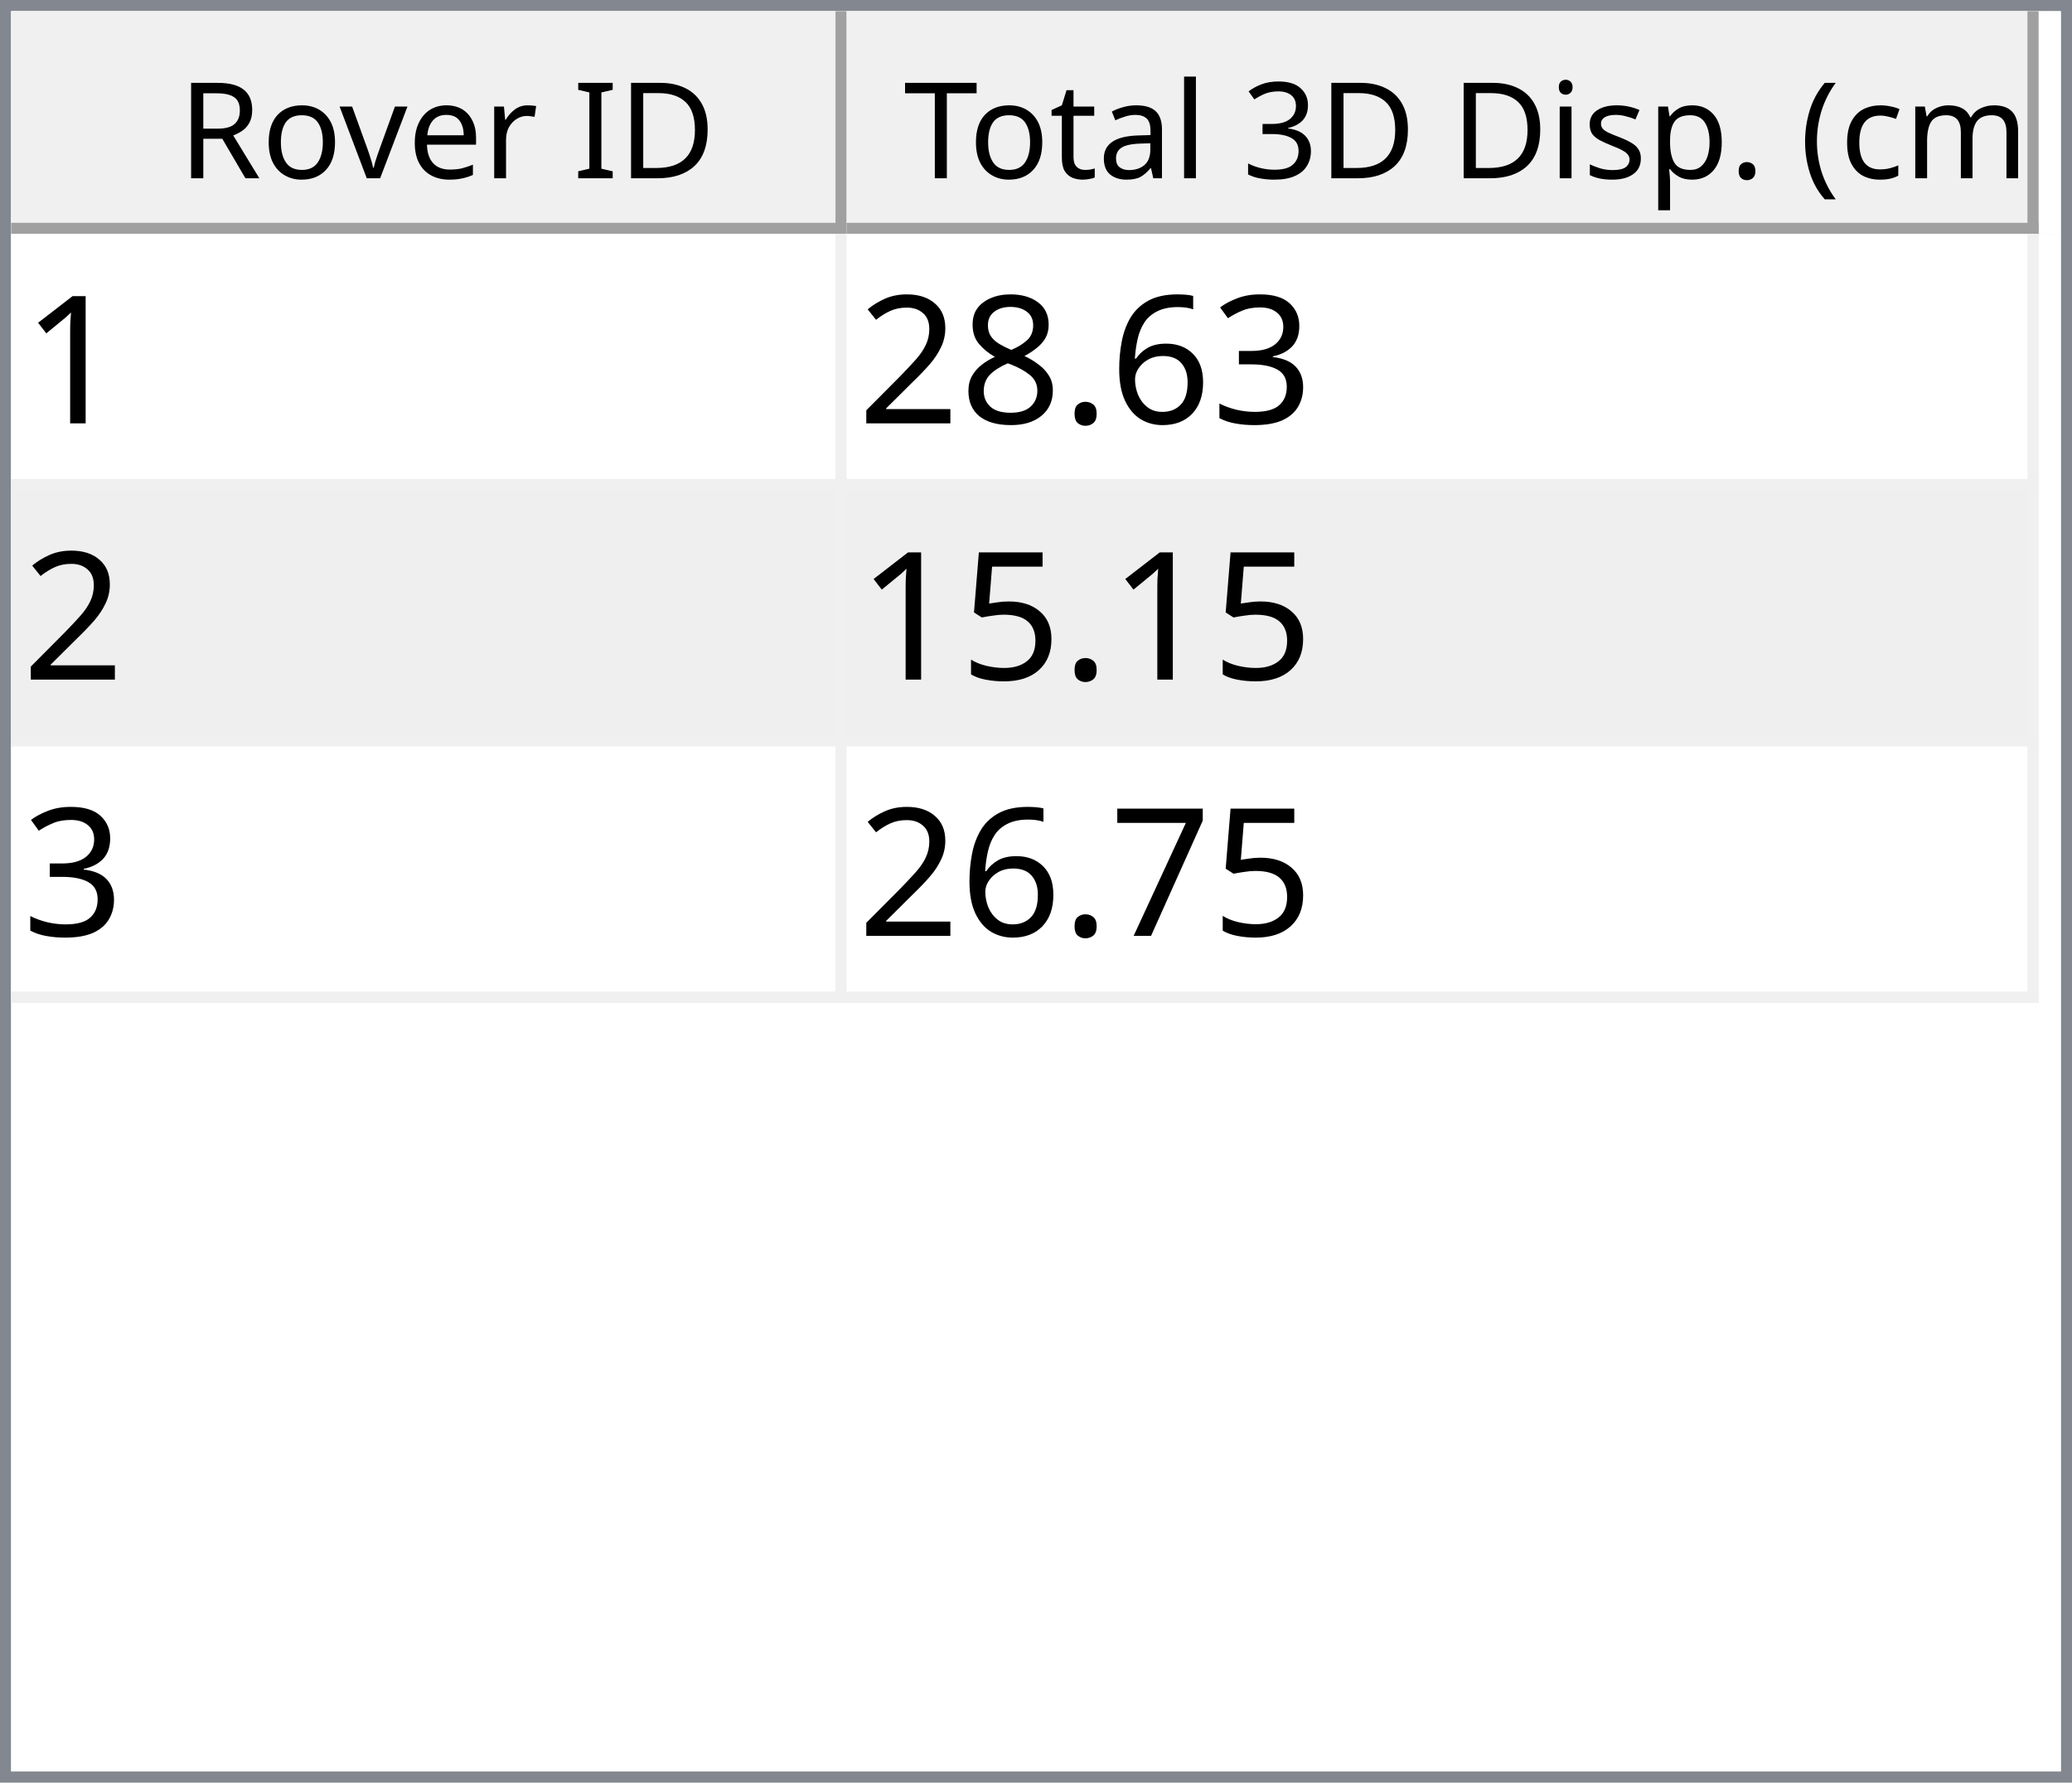
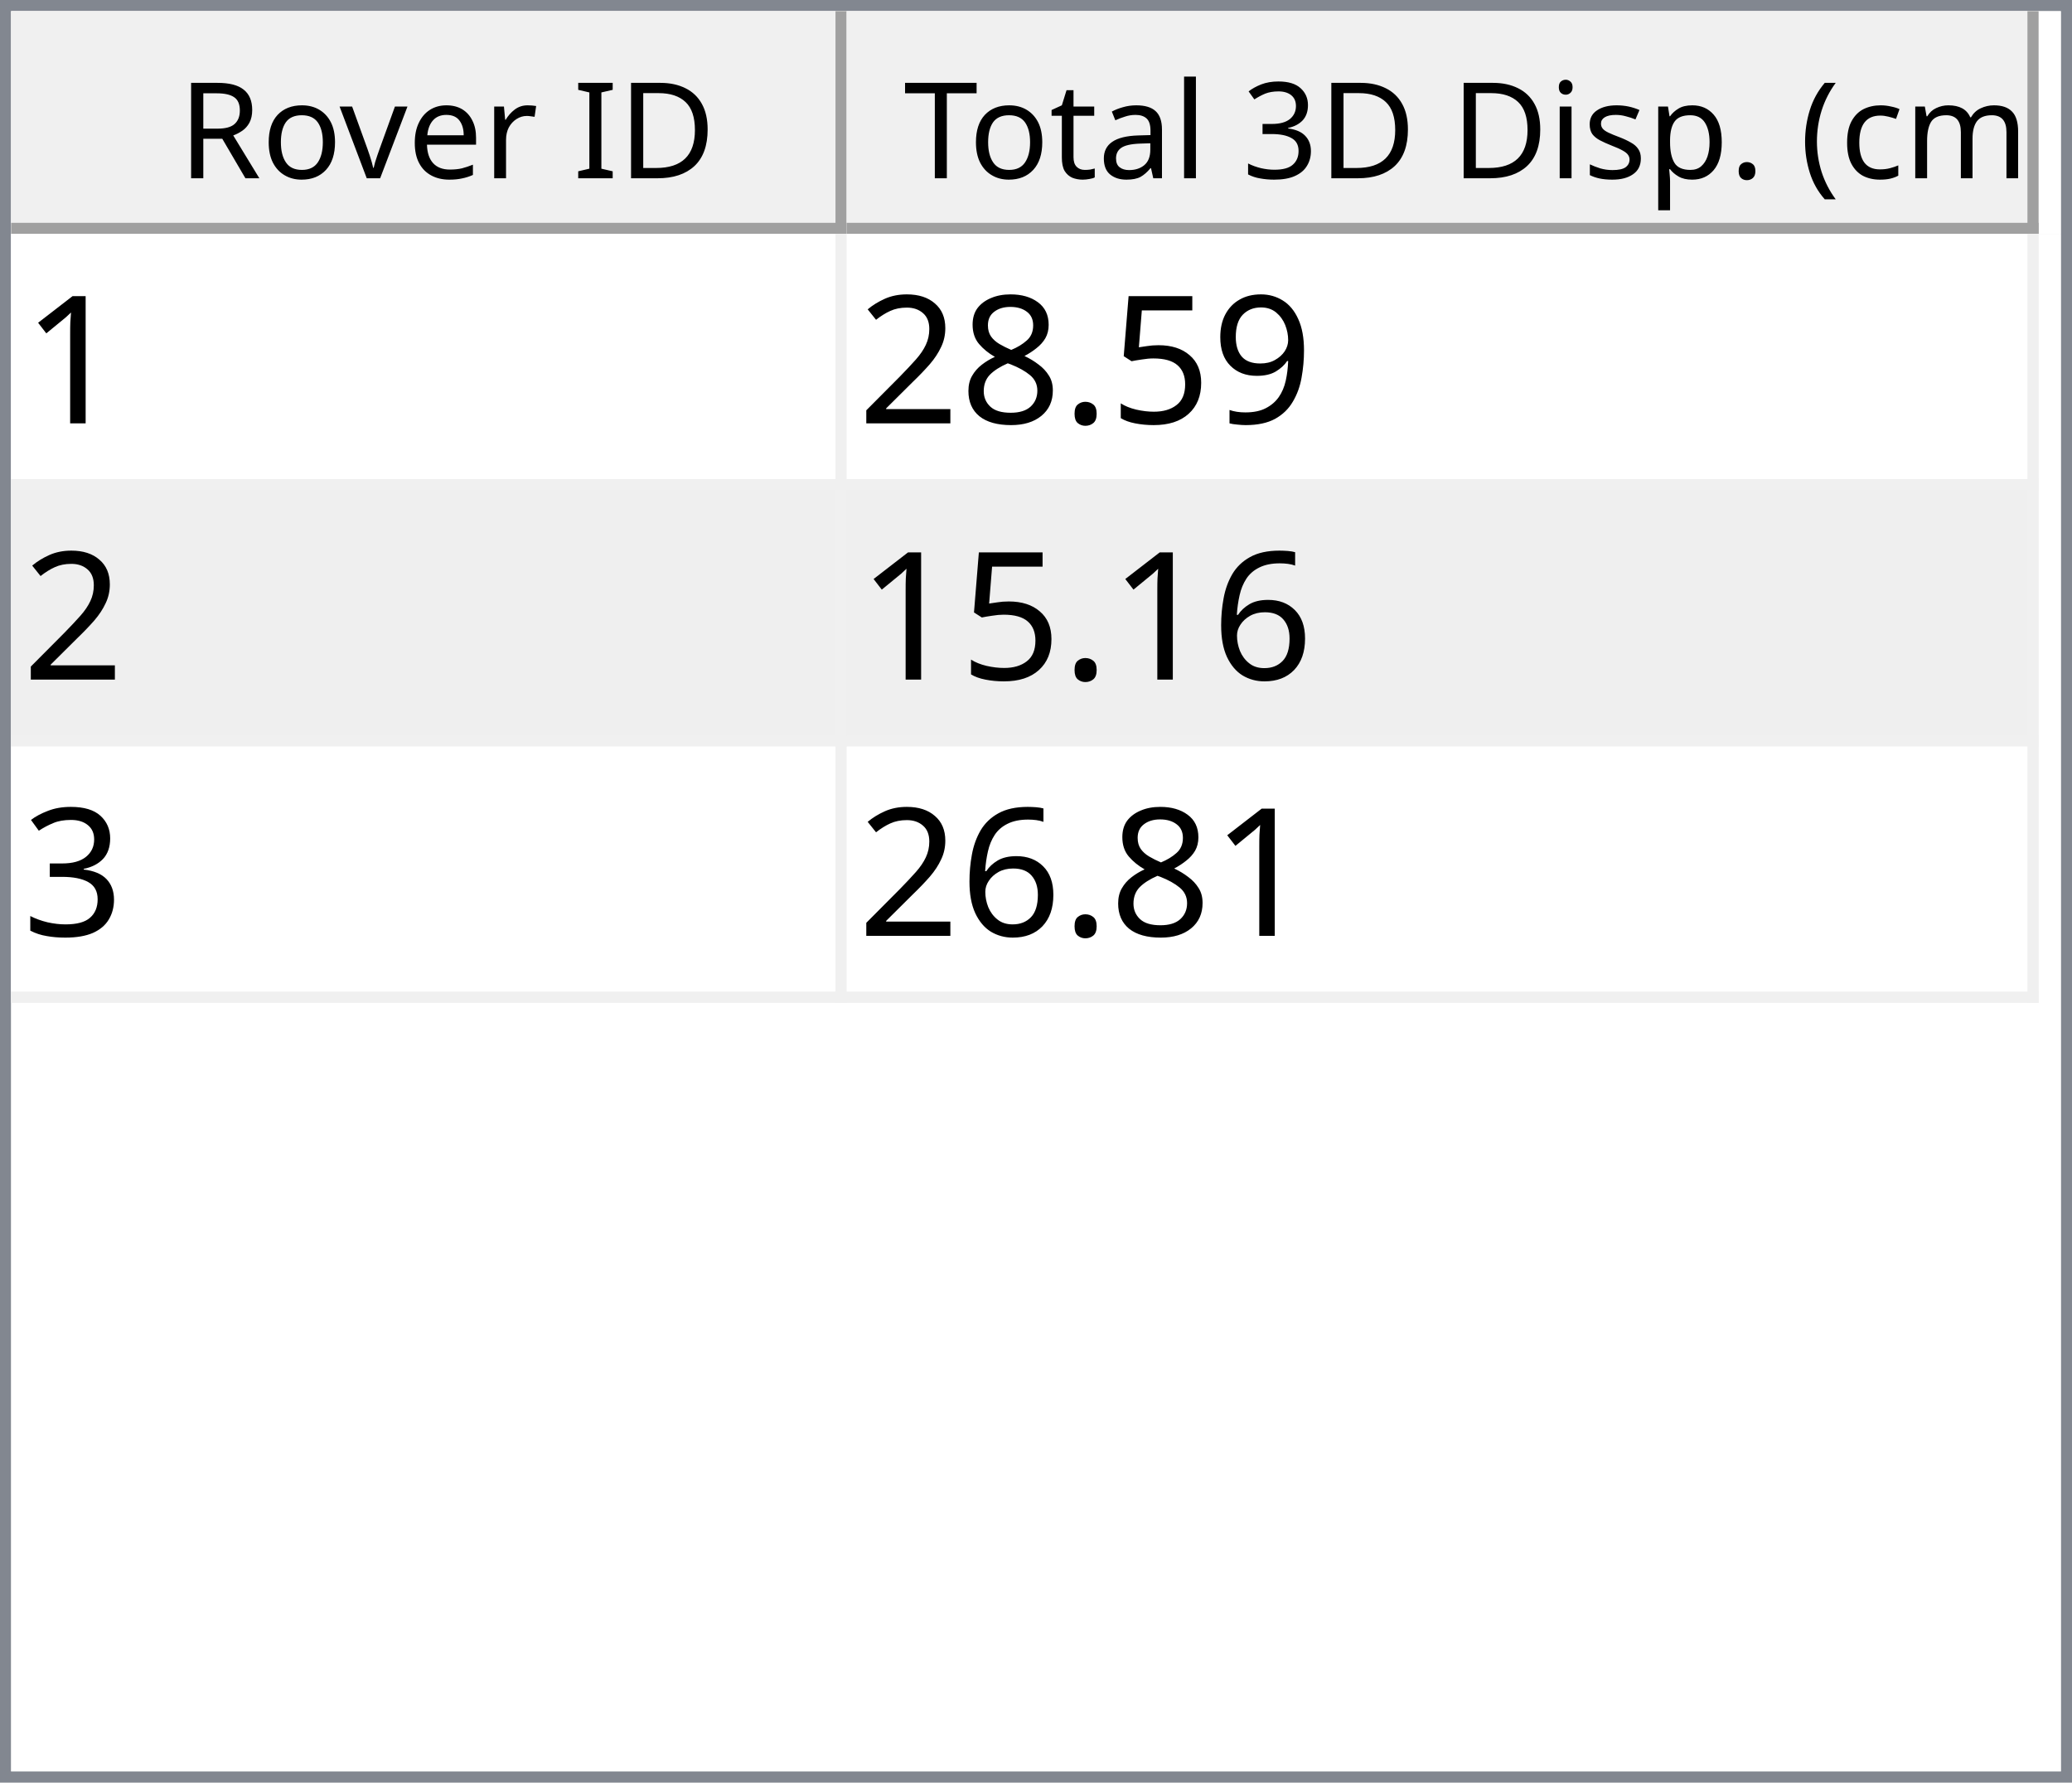
<svg xmlns="http://www.w3.org/2000/svg" style="fill-opacity:1; color-rendering:auto; color-interpolation:auto; text-rendering:auto; stroke:black; stroke-linecap:square; stroke-miterlimit:10; shape-rendering:auto; stroke-opacity:1; fill:black; stroke-dasharray:none; font-weight:normal; stroke-width:1; font-family:'Dialog'; font-style:normal; stroke-linejoin:miter; font-size:12px; stroke-dashoffset:0; image-rendering:auto;" width="186" height="160">
  <defs id="genericDefs" />
  <g>
    <defs id="defs1">
      <clipPath clipPathUnits="userSpaceOnUse" id="clipPath1">
        <path d="M0 0 L186 0 L186 160 L0 160 L0 0 Z" />
      </clipPath>
      <clipPath clipPathUnits="userSpaceOnUse" id="clipPath2">
        <path d="M0 0 L0 160 L186 160 L186 0 Z" />
      </clipPath>
      <clipPath clipPathUnits="userSpaceOnUse" id="clipPath3">
        <path d="M0 0 L0 20 L184 20 L184 0 Z" />
      </clipPath>
      <clipPath clipPathUnits="userSpaceOnUse" id="clipPath4">
        <path d="M0 0 L0 20 L75 20 L75 0 Z" />
      </clipPath>
      <clipPath clipPathUnits="userSpaceOnUse" id="clipPath5">
        <path d="M1 1 L1 19 L74 19 L74 1 Z" />
      </clipPath>
      <clipPath clipPathUnits="userSpaceOnUse" id="clipPath6">
        <path d="M0 0 L0 18 L73 18 L73 0 Z" />
      </clipPath>
      <clipPath clipPathUnits="userSpaceOnUse" id="clipPath7">
        <path d="M-0.5 -0.5 L-0.5 19.5 L74.5 19.5 L74.5 -0.5 Z" />
      </clipPath>
      <clipPath clipPathUnits="userSpaceOnUse" id="clipPath8">
        <path d="M0 0 L0 20 L107 20 L107 0 Z" />
      </clipPath>
      <clipPath clipPathUnits="userSpaceOnUse" id="clipPath9">
        <path d="M1 1 L1 19 L106 19 L106 1 Z" />
      </clipPath>
      <clipPath clipPathUnits="userSpaceOnUse" id="clipPath10">
        <path d="M0 0 L0 18 L105 18 L105 0 Z" />
      </clipPath>
      <clipPath clipPathUnits="userSpaceOnUse" id="clipPath11">
        <path d="M-0.5 -0.5 L-0.5 19.5 L106.5 19.5 L106.5 -0.5 Z" />
      </clipPath>
      <clipPath clipPathUnits="userSpaceOnUse" id="clipPath12">
        <path d="M0 0 L0 138 L184 138 L184 0 Z" />
      </clipPath>
      <clipPath clipPathUnits="userSpaceOnUse" id="clipPath13">
        <path d="M0 0 L0 69 L182 69 L182 0 Z" />
      </clipPath>
      <clipPath clipPathUnits="userSpaceOnUse" id="clipPath14">
        <path d="M-0.5 -0.5 L-0.5 68.5 L181.5 68.5 L181.5 -0.5 Z" />
      </clipPath>
      <clipPath clipPathUnits="userSpaceOnUse" id="clipPath15">
        <path d="M0 0 L0 22 L74 22 L74 0 Z" />
      </clipPath>
      <clipPath clipPathUnits="userSpaceOnUse" id="clipPath16">
        <path d="M0 0 L0 22 L106 22 L106 0 Z" />
      </clipPath>
      <font horiz-adv-x="64.551" id="font1">
        <font-face ascent="107.91" descent="25.098" units-per-em="100" style="font-style:normal; font-family:Segoe UI; font-weight:normal;" />
        <missing-glyph horiz-adv-x="64.551" d="M8.109 0 L8.109 68.266 L56.453 68.266 L56.453 0 L8.109 0 ZM15.328 7.234 L49.219 7.234 L49.219 61.031 L15.328 61.031 L15.328 7.234 Z" />
        <glyph unicode="D" horiz-adv-x="70.117" d="M9.188 0 L9.188 70.016 L28.516 70.016 Q65.531 70.016 65.531 35.891 Q65.531 19.672 55.25 9.836 Q44.969 0 27.734 0 L9.188 0 ZM17.391 62.594 L17.391 7.422 L27.828 7.422 Q41.609 7.422 49.273 14.797 Q56.938 22.172 56.938 35.688 Q56.938 62.594 28.328 62.594 L17.391 62.594 Z" />
        <glyph unicode="I" horiz-adv-x="26.611" d="M17.391 0 L9.188 0 L9.188 70.016 L17.391 70.016 L17.391 0 Z" />
        <glyph unicode=" " horiz-adv-x="27.393" d="" />
        <glyph unicode="r" horiz-adv-x="34.766" d="M34.188 41.891 Q32.078 43.5 28.125 43.5 Q23 43.5 19.555 38.672 Q16.109 33.844 16.109 25.484 L16.109 0 L8.109 0 L8.109 50 L16.109 50 L16.109 39.703 L16.312 39.703 Q18.016 44.969 21.531 47.922 Q25.047 50.875 29.391 50.875 Q32.516 50.875 34.188 50.203 L34.188 41.891 Z" />
        <glyph unicode="e" horiz-adv-x="52.295" d="M48.297 23 L12.984 23 Q13.188 14.656 17.484 10.109 Q21.781 5.562 29.297 5.562 Q37.75 5.562 44.828 11.141 L44.828 3.609 Q38.234 -1.172 27.391 -1.172 Q16.797 -1.172 10.742 5.641 Q4.688 12.453 4.688 24.812 Q4.688 36.469 11.305 43.82 Q17.922 51.172 27.734 51.172 Q37.547 51.172 42.922 44.828 Q48.297 38.484 48.297 27.203 L48.297 23 ZM40.094 29.781 Q40.047 36.719 36.75 40.578 Q33.453 44.438 27.594 44.438 Q21.922 44.438 17.969 40.383 Q14.016 36.328 13.094 29.781 L40.094 29.781 Z" />
        <glyph unicode="v" horiz-adv-x="47.9" d="M47.406 50 L27.484 0 L19.625 0 L0.688 50 L9.469 50 L22.172 13.672 Q23.578 9.672 23.922 6.688 L24.125 6.688 Q24.609 10.453 25.688 13.484 L38.969 50 L47.406 50 Z" />
        <glyph unicode="o" horiz-adv-x="58.594" d="M29 -1.172 Q17.922 -1.172 11.305 5.836 Q4.688 12.844 4.688 24.422 Q4.688 37.016 11.57 44.094 Q18.453 51.172 30.172 51.172 Q41.359 51.172 47.633 44.289 Q53.906 37.406 53.906 25.203 Q53.906 13.234 47.141 6.031 Q40.375 -1.172 29 -1.172 ZM29.594 44.438 Q21.875 44.438 17.383 39.188 Q12.891 33.938 12.891 24.703 Q12.891 15.828 17.43 10.695 Q21.969 5.562 29.594 5.562 Q37.359 5.562 41.531 10.594 Q45.703 15.625 45.703 24.906 Q45.703 34.281 41.531 39.359 Q37.359 44.438 29.594 44.438 Z" />
        <glyph unicode="R" horiz-adv-x="59.814" d="M59.375 0 L49.609 0 L37.891 19.625 Q36.281 22.359 34.766 24.289 Q33.25 26.219 31.664 27.438 Q30.078 28.656 28.25 29.219 Q26.422 29.781 24.125 29.781 L17.391 29.781 L17.391 0 L9.188 0 L9.188 70.016 L30.078 70.016 Q34.672 70.016 38.555 68.867 Q42.438 67.719 45.289 65.375 Q48.141 63.031 49.758 59.547 Q51.375 56.062 51.375 51.375 Q51.375 47.703 50.273 44.656 Q49.172 41.609 47.148 39.211 Q45.125 36.812 42.266 35.133 Q39.406 33.453 35.844 32.516 L35.844 32.328 Q37.594 31.547 38.891 30.547 Q40.188 29.547 41.359 28.18 Q42.531 26.812 43.68 25.078 Q44.828 23.344 46.234 21.047 L59.375 0 ZM17.391 62.594 L17.391 37.203 L28.516 37.203 Q31.594 37.203 34.203 38.133 Q36.812 39.062 38.719 40.797 Q40.625 42.531 41.703 45.047 Q42.781 47.562 42.781 50.688 Q42.781 56.297 39.141 59.445 Q35.5 62.594 28.609 62.594 L17.391 62.594 Z" />
        <glyph unicode=")" horiz-adv-x="30.176" d="M8.297 -15.922 L1.172 -15.922 Q16.406 2.344 16.406 26.812 Q16.406 51.469 1.078 70.016 L8.297 70.016 Q23.531 52.156 23.531 26.703 Q23.531 1.375 8.297 -15.922 Z" />
        <glyph unicode="m" horiz-adv-x="86.133" d="M79.109 0 L71.094 0 L71.094 28.719 Q71.094 37.016 68.531 40.727 Q65.969 44.438 59.906 44.438 Q54.781 44.438 51.195 39.75 Q47.609 35.062 47.609 28.516 L47.609 0 L39.594 0 L39.594 29.688 Q39.594 44.438 28.219 44.438 Q22.953 44.438 19.531 40.016 Q16.109 35.594 16.109 28.516 L16.109 0 L8.109 0 L8.109 50 L16.109 50 L16.109 42.094 L16.312 42.094 Q21.625 51.172 31.844 51.172 Q36.969 51.172 40.773 48.312 Q44.578 45.453 46 40.828 Q51.562 51.172 62.594 51.172 Q79.109 51.172 79.109 30.812 L79.109 0 Z" />
        <glyph unicode="c" horiz-adv-x="46.191" d="M42.188 2.297 Q36.422 -1.172 28.516 -1.172 Q17.828 -1.172 11.258 5.789 Q4.688 12.75 4.688 23.828 Q4.688 36.188 11.766 43.68 Q18.844 51.172 30.672 51.172 Q37.25 51.172 42.281 48.734 L42.281 40.531 Q36.719 44.438 30.375 44.438 Q22.703 44.438 17.797 38.945 Q12.891 33.453 12.891 24.516 Q12.891 15.719 17.508 10.641 Q22.125 5.562 29.891 5.562 Q36.422 5.562 42.188 9.906 L42.188 2.297 Z" />
        <glyph unicode="(" horiz-adv-x="30.176" d="M29.109 -15.922 L21.969 -15.922 Q6.844 1.375 6.844 26.703 Q6.844 52.156 21.969 70.016 L29.203 70.016 Q13.875 51.469 13.875 26.812 Q13.875 2.344 29.109 -15.922 Z" />
        <glyph unicode="." horiz-adv-x="21.68" d="M10.891 -1.078 Q8.641 -1.078 7.055 0.539 Q5.469 2.156 5.469 4.391 Q5.469 6.641 7.055 8.273 Q8.641 9.906 10.891 9.906 Q13.188 9.906 14.797 8.273 Q16.406 6.641 16.406 4.391 Q16.406 2.156 14.797 0.539 Q13.188 -1.078 10.891 -1.078 Z" />
        <glyph unicode="p" horiz-adv-x="58.789" d="M16.312 7.234 L16.109 7.234 L16.109 -23 L8.109 -23 L8.109 50 L16.109 50 L16.109 41.219 L16.312 41.219 Q22.219 51.172 33.594 51.172 Q43.266 51.172 48.688 44.461 Q54.109 37.75 54.109 26.469 Q54.109 13.922 48 6.375 Q41.891 -1.172 31.297 -1.172 Q21.578 -1.172 16.312 7.234 ZM16.109 27.391 L16.109 20.406 Q16.109 14.203 20.141 9.883 Q24.172 5.562 30.375 5.562 Q37.641 5.562 41.773 11.133 Q45.906 16.703 45.906 26.609 Q45.906 34.969 42.047 39.703 Q38.188 44.438 31.594 44.438 Q24.609 44.438 20.359 39.578 Q16.109 34.719 16.109 27.391 Z" />
        <glyph unicode="s" horiz-adv-x="42.432" d="M5.078 1.812 L5.078 10.406 Q11.625 5.562 19.484 5.562 Q30.031 5.562 30.031 12.594 Q30.031 14.594 29.125 15.992 Q28.219 17.391 26.68 18.461 Q25.141 19.531 23.07 20.383 Q21 21.234 18.609 22.172 Q15.281 23.484 12.766 24.828 Q10.25 26.172 8.57 27.859 Q6.891 29.547 6.031 31.695 Q5.172 33.844 5.172 36.719 Q5.172 40.234 6.789 42.945 Q8.406 45.656 11.086 47.484 Q13.766 49.312 17.211 50.242 Q20.656 51.172 24.312 51.172 Q30.812 51.172 35.938 48.922 L35.938 40.828 Q30.422 44.438 23.25 44.438 Q21 44.438 19.195 43.922 Q17.391 43.406 16.094 42.477 Q14.797 41.547 14.086 40.258 Q13.375 38.969 13.375 37.406 Q13.375 35.453 14.086 34.133 Q14.797 32.812 16.164 31.789 Q17.531 30.766 19.484 29.938 Q21.438 29.109 23.922 28.125 Q27.25 26.859 29.883 25.516 Q32.516 24.172 34.375 22.484 Q36.234 20.797 37.234 18.602 Q38.234 16.406 38.234 13.375 Q38.234 9.672 36.602 6.938 Q34.969 4.203 32.234 2.398 Q29.5 0.594 25.93 -0.289 Q22.359 -1.172 18.453 -1.172 Q10.75 -1.172 5.078 1.812 Z" />
        <glyph unicode="i" horiz-adv-x="24.219" d="M12.203 62.703 Q10.062 62.703 8.547 64.164 Q7.031 65.625 7.031 67.875 Q7.031 70.125 8.547 71.609 Q10.062 73.094 12.203 73.094 Q14.406 73.094 15.945 71.609 Q17.484 70.125 17.484 67.875 Q17.484 65.719 15.945 64.211 Q14.406 62.703 12.203 62.703 ZM16.109 0 L8.109 0 L8.109 50 L16.109 50 L16.109 0 Z" />
        <glyph unicode="3" horiz-adv-x="53.906" d="M46.531 19.828 Q46.531 15.094 44.75 11.211 Q42.969 7.328 39.719 4.57 Q36.469 1.812 31.93 0.297 Q27.391 -1.219 21.922 -1.219 Q11.922 -1.219 6 2.594 L6 11.188 Q13.094 5.609 22.219 5.609 Q25.875 5.609 28.828 6.539 Q31.781 7.469 33.906 9.227 Q36.031 10.984 37.18 13.477 Q38.328 15.969 38.328 19.094 Q38.328 32.812 18.797 32.812 L12.984 32.812 L12.984 39.594 L18.5 39.594 Q35.797 39.594 35.797 52.484 Q35.797 64.406 22.609 64.406 Q15.188 64.406 8.688 59.422 L8.688 67.188 Q15.375 71.188 24.609 71.188 Q29 71.188 32.57 69.969 Q36.141 68.75 38.68 66.555 Q41.219 64.359 42.609 61.281 Q44 58.203 44 54.5 Q44 40.672 30.031 36.719 L30.031 36.531 Q33.594 36.141 36.625 34.797 Q39.656 33.453 41.852 31.305 Q44.047 29.156 45.289 26.25 Q46.531 23.344 46.531 19.828 Z" />
        <glyph unicode="l" horiz-adv-x="24.219" d="M16.109 0 L8.109 0 L8.109 74.031 L16.109 74.031 L16.109 0 Z" />
        <glyph unicode="a" horiz-adv-x="50.879" d="M43.891 0 L35.891 0 L35.891 7.812 L35.688 7.812 Q30.469 -1.172 20.312 -1.172 Q12.844 -1.172 8.617 2.781 Q4.391 6.734 4.391 13.281 Q4.391 27.297 20.906 29.594 L35.891 31.688 Q35.891 44.438 25.594 44.438 Q16.547 44.438 9.281 38.281 L9.281 46.484 Q16.656 51.172 26.266 51.172 Q43.891 51.172 43.891 32.516 L43.891 0 ZM35.891 25.297 L23.828 23.641 Q18.266 22.859 15.43 20.875 Q12.594 18.891 12.594 13.875 Q12.594 10.203 15.211 7.883 Q17.828 5.562 22.172 5.562 Q28.125 5.562 32.008 9.742 Q35.891 13.922 35.891 20.312 L35.891 25.297 Z" />
        <glyph unicode="t" horiz-adv-x="33.887" d="M31.297 0.484 Q28.469 -1.078 23.828 -1.078 Q10.688 -1.078 10.688 13.578 L10.688 43.172 L2.094 43.172 L2.094 50 L10.688 50 L10.688 62.203 L18.703 64.797 L18.703 50 L31.297 50 L31.297 43.172 L18.703 43.172 L18.703 14.984 Q18.703 9.969 20.414 7.82 Q22.125 5.672 26.078 5.672 Q29.109 5.672 31.297 7.328 L31.297 0.484 Z" />
        <glyph unicode="T" horiz-adv-x="52.393" d="M50.594 62.594 L30.375 62.594 L30.375 0 L22.172 0 L22.172 62.594 L2 62.594 L2 70.016 L50.594 70.016 L50.594 62.594 Z" />
      </font>
      <font horiz-adv-x="75.0" id="font2">
        <font-face ascent="100.537" descent="21.973" units-per-em="100" style="font-style:normal; font-family:sans-serif; font-weight:normal;" />
        <missing-glyph horiz-adv-x="75.0" d="M12.5 0 L12.5 62.5 L62.5 62.5 L62.5 0 L12.5 0 ZM14.062 1.562 L60.938 1.562 L60.938 60.938 L14.062 60.938 L14.062 1.562 Z" />
        <glyph unicode="1" horiz-adv-x="55.615" d="M37.25 0 L28.469 0 L28.469 56 Q25.297 52.984 20.141 49.953 Q14.984 46.922 10.891 45.406 L10.891 53.906 Q18.266 57.375 23.781 62.305 Q29.297 67.234 31.594 71.875 L37.25 71.875 L37.25 0 Z" />
-         <glyph unicode="3" horiz-adv-x="55.615" d="M4.203 18.891 L12.984 20.062 Q14.5 12.594 18.141 9.297 Q21.781 6 27 6 Q33.203 6 37.477 10.297 Q41.75 14.594 41.75 20.953 Q41.75 27 37.797 30.93 Q33.844 34.859 27.734 34.859 Q25.25 34.859 21.531 33.891 L22.516 41.609 Q23.391 41.5 23.922 41.5 Q29.547 41.5 34.039 44.43 Q38.531 47.359 38.531 53.469 Q38.531 58.297 35.258 61.477 Q31.984 64.656 26.812 64.656 Q21.688 64.656 18.266 61.43 Q14.844 58.203 13.875 51.766 L5.078 53.328 Q6.688 62.156 12.398 67.016 Q18.109 71.875 26.609 71.875 Q32.469 71.875 37.398 69.359 Q42.328 66.844 44.945 62.5 Q47.562 58.156 47.562 53.266 Q47.562 48.641 45.07 44.828 Q42.578 41.016 37.703 38.766 Q44.047 37.312 47.562 32.695 Q51.078 28.078 51.078 21.141 Q51.078 11.766 44.242 5.25 Q37.406 -1.266 26.953 -1.266 Q17.531 -1.266 11.305 4.352 Q5.078 9.969 4.203 18.891 Z" />
-         <glyph unicode="6" horiz-adv-x="55.615" d="M49.75 54.047 L41.016 53.375 Q39.844 58.547 37.703 60.891 Q34.125 64.656 28.906 64.656 Q24.703 64.656 21.531 62.312 Q17.391 59.281 14.992 53.469 Q12.594 47.656 12.5 36.922 Q15.672 41.75 20.266 44.094 Q24.859 46.438 29.891 46.438 Q38.672 46.438 44.852 39.969 Q51.031 33.5 51.031 23.25 Q51.031 16.5 48.125 10.719 Q45.219 4.938 40.141 1.859 Q35.062 -1.219 28.609 -1.219 Q17.625 -1.219 10.695 6.859 Q3.766 14.938 3.766 33.5 Q3.766 54.25 11.422 63.672 Q18.109 71.875 29.438 71.875 Q37.891 71.875 43.289 67.141 Q48.688 62.406 49.75 54.047 ZM13.875 23.188 Q13.875 18.656 15.797 14.508 Q17.719 10.359 21.188 8.18 Q24.656 6 28.469 6 Q34.031 6 38.039 10.492 Q42.047 14.984 42.047 22.703 Q42.047 30.125 38.086 34.398 Q34.125 38.672 28.125 38.672 Q22.172 38.672 18.023 34.398 Q13.875 30.125 13.875 23.188 Z" />
+         <glyph unicode="9" horiz-adv-x="55.615" d="M5.469 16.547 L13.922 17.328 Q14.984 11.375 18.016 8.688 Q21.047 6 25.781 6 Q29.828 6 32.883 7.859 Q35.938 9.719 37.891 12.82 Q39.844 15.922 41.164 21.195 Q42.484 26.469 42.484 31.938 Q42.484 32.516 42.438 33.688 Q39.797 29.5 35.234 26.883 Q30.672 24.266 25.344 24.266 Q16.453 24.266 10.305 30.711 Q4.156 37.156 4.156 47.703 Q4.156 58.594 10.578 65.234 Q17 71.875 26.656 71.875 Q33.641 71.875 39.43 68.117 Q45.219 64.359 48.219 57.398 Q51.219 50.438 51.219 37.25 Q51.219 23.531 48.242 15.406 Q45.266 7.281 39.383 3.031 Q33.5 -1.219 25.594 -1.219 Q17.188 -1.219 11.867 3.445 Q6.547 8.109 5.469 16.547 ZM41.453 48.141 Q41.453 55.719 37.43 60.156 Q33.406 64.594 27.734 64.594 Q21.875 64.594 17.531 59.812 Q13.188 55.031 13.188 47.406 Q13.188 40.578 17.312 36.305 Q21.438 32.031 27.484 32.031 Q33.594 32.031 37.523 36.305 Q41.453 40.578 41.453 48.141 Z" />
+         <glyph unicode="5" horiz-adv-x="55.615" d="M4.156 18.75 L13.375 19.531 Q14.406 12.797 18.141 9.398 Q21.875 6 27.156 6 Q33.5 6 37.891 10.789 Q42.281 15.578 42.281 23.484 Q42.281 31 38.062 35.352 Q33.844 39.703 27 39.703 Q22.75 39.703 19.336 37.773 Q15.922 35.844 13.969 32.766 L5.719 33.844 L12.641 70.609 L48.25 70.609 L48.25 62.203 L19.672 62.203 L15.828 42.969 Q22.266 47.469 29.344 47.469 Q38.719 47.469 45.164 40.969 Q51.609 34.469 51.609 24.266 Q51.609 14.547 45.953 7.469 Q39.062 -1.219 27.156 -1.219 Q17.391 -1.219 11.211 4.25 Q5.031 9.719 4.156 18.75 Z" />
        <glyph unicode="." horiz-adv-x="27.783" d="M9.078 0 L9.078 10.016 L19.094 10.016 L19.094 0 L9.078 0 Z" />
        <glyph unicode="8" horiz-adv-x="55.615" d="M17.672 38.812 Q12.203 40.828 9.57 44.539 Q6.938 48.25 6.938 53.422 Q6.938 61.234 12.555 66.555 Q18.172 71.875 27.484 71.875 Q36.859 71.875 42.578 66.43 Q48.297 60.984 48.297 53.172 Q48.297 48.188 45.68 44.508 Q43.062 40.828 37.75 38.812 Q44.344 36.672 47.781 31.883 Q51.219 27.094 51.219 20.453 Q51.219 11.281 44.727 5.031 Q38.234 -1.219 27.641 -1.219 Q17.047 -1.219 10.547 5.055 Q4.047 11.328 4.047 20.703 Q4.047 27.688 7.594 32.398 Q11.141 37.109 17.672 38.812 ZM15.922 53.719 Q15.922 48.641 19.195 45.414 Q22.469 42.188 27.688 42.188 Q32.766 42.188 36.016 45.383 Q39.266 48.578 39.266 53.219 Q39.266 58.062 35.914 61.359 Q32.562 64.656 27.594 64.656 Q22.562 64.656 19.242 61.43 Q15.922 58.203 15.922 53.719 ZM13.094 20.656 Q13.094 16.891 14.875 13.375 Q16.656 9.859 20.172 7.93 Q23.688 6 27.734 6 Q34.031 6 38.133 10.055 Q42.234 14.109 42.234 20.359 Q42.234 26.703 38.016 30.859 Q33.797 35.016 27.438 35.016 Q21.234 35.016 17.164 30.914 Q13.094 26.812 13.094 20.656 Z" />
        <glyph unicode="2" horiz-adv-x="55.615" d="M50.344 8.453 L50.344 0 L3.031 0 Q2.938 3.172 4.047 6.109 Q5.859 10.938 9.836 15.625 Q13.812 20.312 21.344 26.469 Q33.016 36.031 37.117 41.625 Q41.219 47.219 41.219 52.203 Q41.219 57.422 37.477 61.008 Q33.734 64.594 27.734 64.594 Q21.391 64.594 17.578 60.789 Q13.766 56.984 13.719 50.25 L4.688 51.172 Q5.609 61.281 11.664 66.578 Q17.719 71.875 27.938 71.875 Q38.234 71.875 44.242 66.164 Q50.25 60.453 50.25 52 Q50.25 47.703 48.492 43.555 Q46.734 39.406 42.656 34.812 Q38.578 30.219 29.109 22.219 Q21.188 15.578 18.945 13.211 Q16.703 10.844 15.234 8.453 L50.344 8.453 Z" />
-         <glyph unicode="5" horiz-adv-x="55.615" d="M4.156 18.75 L13.375 19.531 Q14.406 12.797 18.141 9.398 Q21.875 6 27.156 6 Q33.5 6 37.891 10.789 Q42.281 15.578 42.281 23.484 Q42.281 31 38.062 35.352 Q33.844 39.703 27 39.703 Q22.75 39.703 19.336 37.773 Q15.922 35.844 13.969 32.766 L5.719 33.844 L12.641 70.609 L48.25 70.609 L48.25 62.203 L19.672 62.203 L15.828 42.969 Q22.266 47.469 29.344 47.469 Q38.719 47.469 45.164 40.969 Q51.609 34.469 51.609 24.266 Q51.609 14.547 45.953 7.469 Q39.062 -1.219 27.156 -1.219 Q17.391 -1.219 11.211 4.25 Q5.031 9.719 4.156 18.75 Z" />
-         <glyph unicode="7" horiz-adv-x="55.615" d="M4.734 62.203 L4.734 70.656 L51.078 70.656 L51.078 63.812 Q44.234 56.547 37.523 44.484 Q30.812 32.422 27.156 19.672 Q24.516 10.688 23.781 0 L14.75 0 Q14.891 8.453 18.062 20.414 Q21.234 32.375 27.172 43.484 Q33.109 54.594 39.797 62.203 L4.734 62.203 Z" />
+         <glyph unicode="6" horiz-adv-x="55.615" d="M49.75 54.047 L41.016 53.375 Q39.844 58.547 37.703 60.891 Q34.125 64.656 28.906 64.656 Q24.703 64.656 21.531 62.312 Q17.391 59.281 14.992 53.469 Q12.594 47.656 12.5 36.922 Q15.672 41.75 20.266 44.094 Q24.859 46.438 29.891 46.438 Q38.672 46.438 44.852 39.969 Q51.031 33.5 51.031 23.25 Q51.031 16.5 48.125 10.719 Q45.219 4.938 40.141 1.859 Q35.062 -1.219 28.609 -1.219 Q17.625 -1.219 10.695 6.859 Q3.766 14.938 3.766 33.5 Q3.766 54.25 11.422 63.672 Q18.109 71.875 29.438 71.875 Q37.891 71.875 43.289 67.141 Q48.688 62.406 49.75 54.047 ZM13.875 23.188 Q13.875 18.656 15.797 14.508 Q17.719 10.359 21.188 8.18 Q24.656 6 28.469 6 Q34.031 6 38.039 10.492 Q42.047 14.984 42.047 22.703 Q42.047 30.125 38.086 34.398 Q34.125 38.672 28.125 38.672 Q22.172 38.672 18.023 34.398 Q13.875 30.125 13.875 23.188 Z" />
+         <glyph unicode="3" horiz-adv-x="55.615" d="M4.203 18.891 L12.984 20.062 Q14.5 12.594 18.141 9.297 Q21.781 6 27 6 Q33.203 6 37.477 10.297 Q41.75 14.594 41.75 20.953 Q41.75 27 37.797 30.93 Q33.844 34.859 27.734 34.859 Q25.25 34.859 21.531 33.891 L22.516 41.609 Q23.391 41.5 23.922 41.5 Q29.547 41.5 34.039 44.43 Q38.531 47.359 38.531 53.469 Q38.531 58.297 35.258 61.477 Q31.984 64.656 26.812 64.656 Q21.688 64.656 18.266 61.43 Q14.844 58.203 13.875 51.766 L5.078 53.328 Q6.688 62.156 12.398 67.016 Q18.109 71.875 26.609 71.875 Q32.469 71.875 37.398 69.359 Q42.328 66.844 44.945 62.5 Q47.562 58.156 47.562 53.266 Q47.562 48.641 45.07 44.828 Q42.578 41.016 37.703 38.766 Q44.047 37.312 47.562 32.695 Q51.078 28.078 51.078 21.141 Q51.078 11.766 44.242 5.25 Q37.406 -1.266 26.953 -1.266 Q17.531 -1.266 11.305 4.352 Q5.078 9.969 4.203 18.891 Z" />
      </font>
    </defs>
    <g style="fill:white; stroke:white;">
      <rect x="0" y="0" width="186" style="clip-path:url(#clipPath1); stroke:none;" height="160" />
    </g>
    <g style="fill:white; text-rendering:optimizeSpeed; color-rendering:optimizeSpeed; image-rendering:optimizeSpeed; shape-rendering:crispEdges; stroke:white; color-interpolation:sRGB;">
      <rect x="0" width="186" height="160" y="0" style="stroke:none;" />
      <path style="stroke:none;" d="M0 160 L186 160 L186 0 L0 0 Z" />
    </g>
    <g style="fill:rgb(240,240,240); font-family:'Segoe UI'; stroke:rgb(240,240,240);">
      <rect x="0" y="0" width="186" style="clip-path:url(#clipPath2); stroke:none;" height="160" />
    </g>
    <g style="fill:rgb(130,135,144); font-family:'Segoe UI'; stroke:rgb(130,135,144);">
      <path d="M0 0 L186 0 L186 160 L0 160 L0 0 ZM1 1 L185 1 L185 159 L1 159 L1 1 Z" style="fill-rule:evenodd; clip-path:url(#clipPath2); stroke:none;" />
    </g>
    <g style="fill:white; font-family:'Segoe UI'; stroke:white;" transform="translate(1,1)">
      <rect x="0" y="0" width="184" style="clip-path:url(#clipPath3); stroke:none;" height="20" />
    </g>
    <g style="fill:rgb(240,240,240); font-family:'Segoe UI'; stroke:rgb(240,240,240);" transform="translate(1,1)">
      <rect x="0" y="0" width="75" style="clip-path:url(#clipPath4); stroke:none;" height="20" />
    </g>
    <g style="font-family:'Segoe UI';" transform="translate(2,2)">
      <text x="14" xml:space="preserve" y="14" style="clip-path:url(#clipPath6); stroke:none;">Rover ID</text>
    </g>
    <g style="fill:rgb(160,160,160); font-family:'Segoe UI'; stroke:rgb(160,160,160); stroke-linejoin:bevel;" transform="translate(1.5,1.5)">
      <line x1="74" x2="74" y1="0" style="fill:none; clip-path:url(#clipPath7);" y2="19" />
    </g>
    <g style="fill:rgb(160,160,160); font-family:'Segoe UI'; stroke:rgb(160,160,160); stroke-linejoin:bevel;" transform="matrix(1,0,0,1,1,1) translate(0.5,0.5)">
      <line x1="0" x2="74" y1="19" style="fill:none; clip-path:url(#clipPath7);" y2="19" />
    </g>
    <g style="fill:rgb(240,240,240); font-family:'Segoe UI'; stroke:rgb(240,240,240);" transform="translate(76,1)">
      <rect x="0" y="0" width="107" style="clip-path:url(#clipPath8); stroke:none;" height="20" />
    </g>
    <g style="font-family:'Segoe UI';" transform="translate(77,2)">
      <text x="1" xml:space="preserve" y="14" style="clip-path:url(#clipPath10); stroke:none;"> Total 3D Disp. (cm)</text>
    </g>
    <g style="fill:rgb(160,160,160); font-family:'Segoe UI'; stroke:rgb(160,160,160); stroke-linejoin:bevel;" transform="translate(76.5,1.5)">
      <line x1="106" x2="106" y1="0" style="fill:none; clip-path:url(#clipPath11);" y2="19" />
    </g>
    <g style="fill:rgb(160,160,160); font-family:'Segoe UI'; stroke:rgb(160,160,160); stroke-linejoin:bevel;" transform="matrix(1,0,0,1,76,1) translate(0.5,0.5)">
      <line x1="0" x2="106" y1="19" style="fill:none; clip-path:url(#clipPath11);" y2="19" />
    </g>
    <g style="fill:white; font-family:'Segoe UI'; stroke:white;" transform="translate(1,21)">
      <rect x="0" y="0" width="184" style="clip-path:url(#clipPath12); stroke:none;" height="138" />
    </g>
    <g style="fill:rgb(240,240,240); font-size:16px; font-family:sans-serif; stroke:rgb(240,240,240);" transform="translate(1,21)">
      <rect x="0" y="0" width="182" style="clip-path:url(#clipPath13); stroke:none;" height="69" />
      <line transform="translate(0.5,0.5)" x1="0" x2="181" y1="22" style="clip-path:url(#clipPath14); fill:none; stroke-linejoin:bevel;" y2="22" />
    </g>
    <g transform="matrix(1,0,0,1,1,21) translate(0.5,0.5)" style="fill:rgb(240,240,240); font-size:16px; font-family:sans-serif; stroke:rgb(240,240,240); stroke-linejoin:bevel;">
      <line x1="0" x2="181" y1="45" style="fill:none; clip-path:url(#clipPath14);" y2="45" />
    </g>
    <g transform="matrix(1,0,0,1,1,21) translate(0.5,0.5)" style="fill:rgb(240,240,240); font-size:16px; font-family:sans-serif; stroke:rgb(240,240,240); stroke-linejoin:bevel;">
      <line x1="0" x2="181" y1="68" style="fill:none; clip-path:url(#clipPath14);" y2="68" />
    </g>
    <g transform="matrix(1,0,0,1,1,21) translate(0.5,0.5)" style="fill:rgb(240,240,240); font-size:16px; font-family:sans-serif; stroke:rgb(240,240,240); stroke-linejoin:bevel;">
      <line x1="74" x2="74" y1="0" style="fill:none; clip-path:url(#clipPath14);" y2="68" />
    </g>
    <g transform="matrix(1,0,0,1,1,21) translate(0.5,0.5)" style="fill:rgb(240,240,240); font-size:16px; font-family:sans-serif; stroke:rgb(240,240,240); stroke-linejoin:bevel;">
      <line x1="181" x2="181" y1="0" style="fill:none; clip-path:url(#clipPath14);" y2="68" />
    </g>
    <g style="fill:white; font-size:16px; font-family:sans-serif; stroke:white;" transform="matrix(1,0,0,1,1,21)">
      <rect x="0" y="0" width="74" style="clip-path:url(#clipPath15); stroke:none;" height="22" />
      <text x="1" y="17" style="fill:black; clip-path:url(#clipPath15); stroke:none;" xml:space="preserve">1</text>
    </g>
    <g style="fill:white; font-size:16px; font-family:sans-serif; stroke:white;" transform="matrix(1,0,0,1,1,21) translate(75,0)">
      <rect x="0" y="0" width="106" style="clip-path:url(#clipPath16); stroke:none;" height="22" />
-       <text x="1" y="17" style="fill:black; clip-path:url(#clipPath16); stroke:none;" xml:space="preserve">28.63</text>
+       <text x="1" y="17" style="fill:black; clip-path:url(#clipPath16); stroke:none;" xml:space="preserve">28.59</text>
    </g>
    <g style="fill:rgb(239,239,239); font-size:16px; font-family:sans-serif; stroke:rgb(239,239,239);" transform="matrix(1,0,0,1,1,21) translate(0,23)">
      <rect x="0" y="0" width="74" style="clip-path:url(#clipPath15); stroke:none;" height="22" />
      <text x="1" y="17" style="fill:black; clip-path:url(#clipPath15); stroke:none;" xml:space="preserve">2</text>
    </g>
    <g style="fill:rgb(239,239,239); font-size:16px; font-family:sans-serif; stroke:rgb(239,239,239);" transform="matrix(1,0,0,1,1,21) translate(75,23)">
      <rect x="0" y="0" width="106" style="clip-path:url(#clipPath16); stroke:none;" height="22" />
-       <text x="1" y="17" style="fill:black; clip-path:url(#clipPath16); stroke:none;" xml:space="preserve">15.15</text>
+       <text x="1" y="17" style="fill:black; clip-path:url(#clipPath16); stroke:none;" xml:space="preserve">15.16</text>
    </g>
    <g style="fill:white; font-size:16px; font-family:sans-serif; stroke:white;" transform="matrix(1,0,0,1,1,21) translate(0,46)">
      <rect x="0" y="0" width="74" style="clip-path:url(#clipPath15); stroke:none;" height="22" />
      <text x="1" y="17" style="fill:black; clip-path:url(#clipPath15); stroke:none;" xml:space="preserve">3</text>
    </g>
    <g style="fill:white; font-size:16px; font-family:sans-serif; stroke:white;" transform="matrix(1,0,0,1,1,21) translate(75,46)">
      <rect x="0" y="0" width="106" style="clip-path:url(#clipPath16); stroke:none;" height="22" />
-       <text x="1" y="17" style="fill:black; clip-path:url(#clipPath16); stroke:none;" xml:space="preserve">26.75</text>
+       <text x="1" y="17" style="fill:black; clip-path:url(#clipPath16); stroke:none;" xml:space="preserve">26.81</text>
    </g>
  </g>
</svg>
